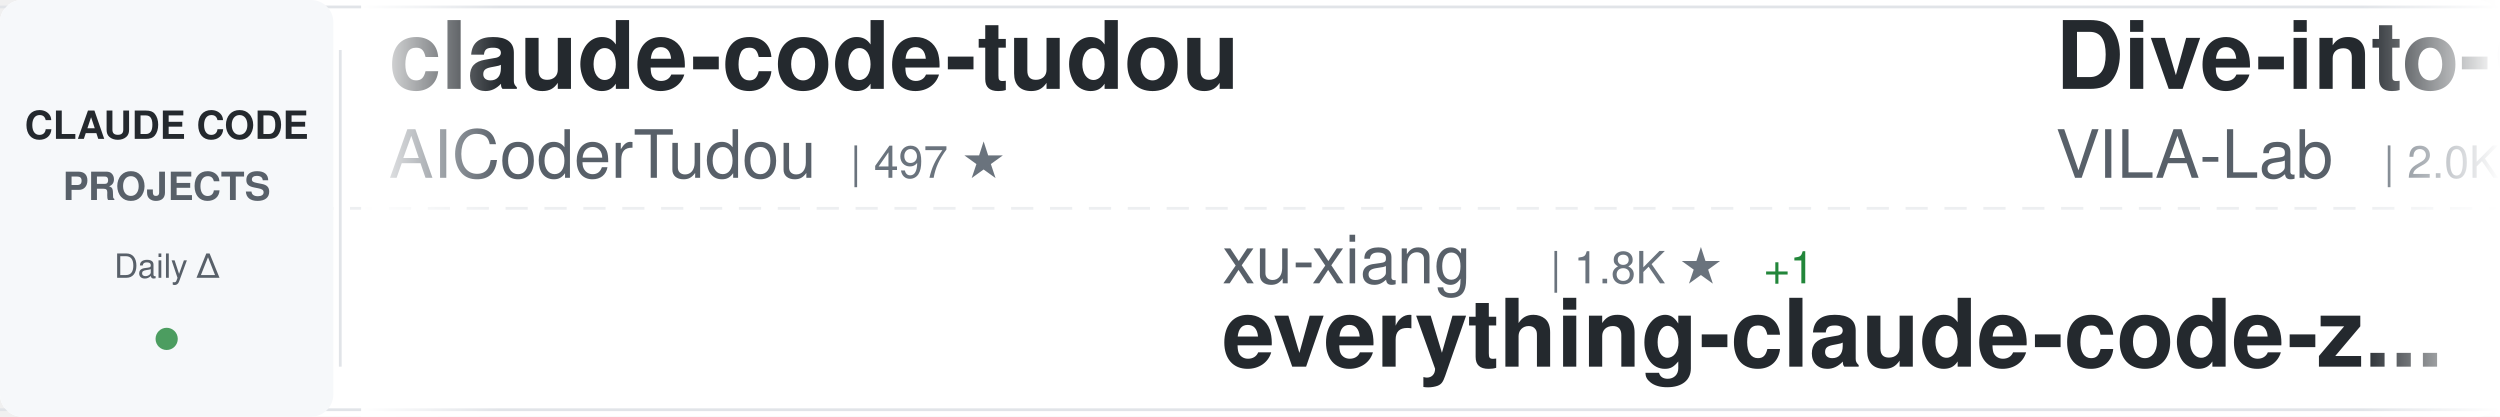
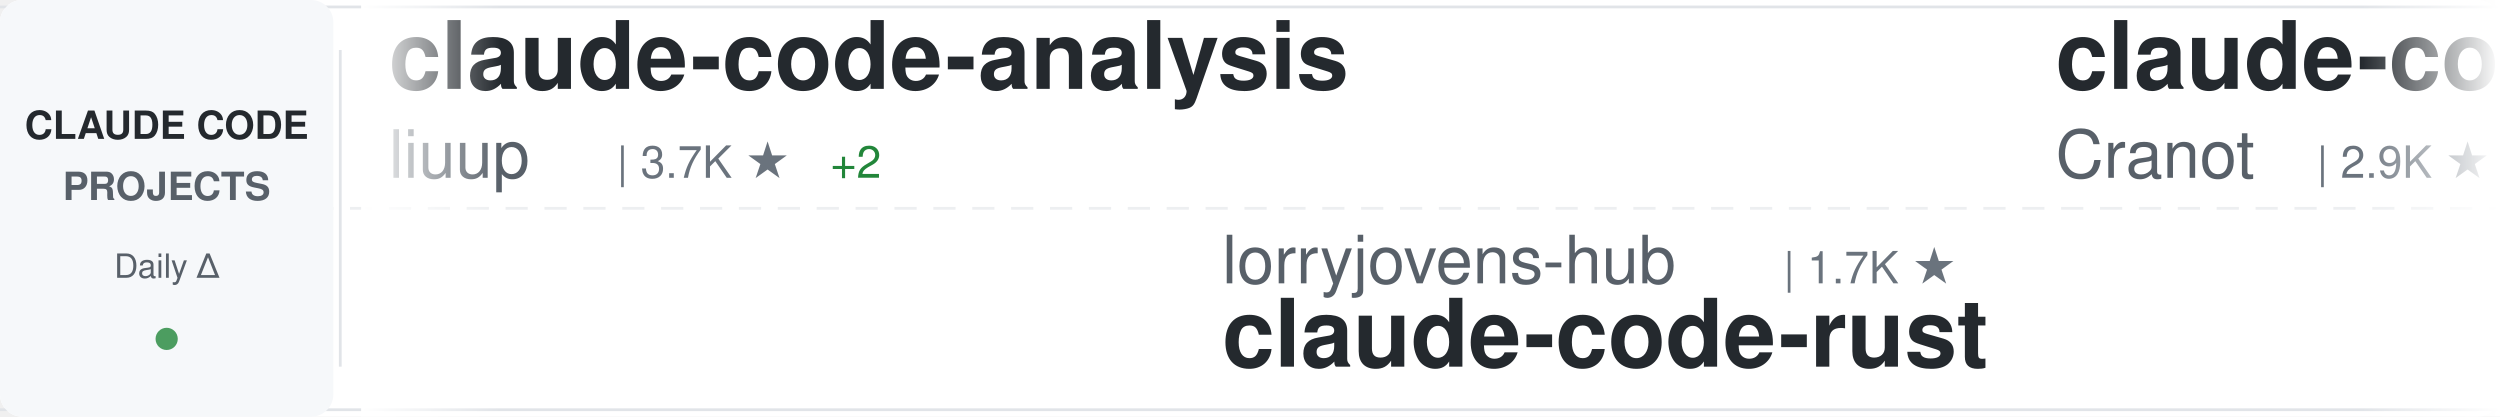
<svg xmlns="http://www.w3.org/2000/svg" width="900" height="150">
  <defs>
    <linearGradient id="awesomeLeftFade" x1="0%" y1="0%" x2="100%" y2="0%">
      <stop offset="0%" style="stop-color:#ffffff;stop-opacity:1" />
      <stop offset="100%" style="stop-color:#ffffff;stop-opacity:0" />
    </linearGradient>
    <linearGradient id="awesomeRightFade" x1="0%" y1="0%" x2="100%" y2="0%">
      <stop offset="0%" style="stop-color:#ffffff;stop-opacity:0" />
      <stop offset="100%" style="stop-color:#ffffff;stop-opacity:1" />
    </linearGradient>
  </defs>
  <rect width="900" height="150" fill="#ffffff" rx="8" />
  <rect x="0" y="2" width="900" height="1" fill="#e1e4e8" />
  <rect x="0" y="147" width="900" height="1" fill="#e1e4e8" />
  <line x1="0" y1="75" x2="900" y2="75" stroke="#e1e4e8" stroke-width="1" stroke-dasharray="8 6" opacity="0.6" />
  <rect x="0" y="0" width="120" height="150" fill="#f6f8fa" rx="8" />
  <text x="60" y="50" font-family="-apple-system, BlinkMacSystemFont, 'Segoe UI', Helvetica, Arial, sans-serif" font-size="14" font-weight="600" fill="#24292e" text-anchor="middle">CLAUDE CODE</text>
  <text x="60" y="72" font-family="-apple-system, BlinkMacSystemFont, 'Segoe UI', Helvetica, Arial, sans-serif" font-size="14" font-weight="600" fill="#586069" text-anchor="middle">PROJECTS</text>
  <text x="60" y="100" font-family="-apple-system, BlinkMacSystemFont, 'Segoe UI', Helvetica, Arial, sans-serif" font-size="12" font-weight="500" fill="#586069" text-anchor="middle">Daily Δ</text>
  <circle cx="60" cy="122" r="4" fill="#22863a" opacity="0.8" />
  <rect x="122" y="18" width="1" height="114" fill="#e1e4e8" />
  <clipPath id="awesomeTickerClip">
    <rect x="130" y="0" width="770" height="150" />
  </clipPath>
  <g clip-path="url(#awesomeTickerClip)">
    <g id="awesomeTickerItems">
      <animateTransform attributeName="transform" attributeType="XML" type="translate" from="0 0" to="-3000 0" dur="54s" repeatCount="indefinite" />
      <g transform="translate(0, 0)">
-         <text x="140" y="32" font-family="-apple-system, BlinkMacSystemFont, 'Segoe UI', Helvetica, Arial, sans-serif" font-size="34" font-weight="600" fill="#24292e">claude-code-tudou</text>
-         <text x="140" y="64" font-family="-apple-system, BlinkMacSystemFont, 'Segoe UI', Helvetica, Arial, sans-serif" font-size="24" font-weight="400" fill="#586069">AICoderTudou</text>
-         <text x="306" y="64" font-family="-apple-system, BlinkMacSystemFont, 'Segoe UI', Helvetica, Arial, sans-serif" font-size="16" font-weight="500" fill="#6a737d">| 497 ★</text>
+         <text x="140" y="32" font-family="-apple-system, BlinkMacSystemFont, 'Segoe UI', Helvetica, Arial, sans-serif" font-size="34" font-weight="600" fill="#24292e">claude-code-analysis</text>
+         <text x="140" y="64" font-family="-apple-system, BlinkMacSystemFont, 'Segoe UI', Helvetica, Arial, sans-serif" font-size="24" font-weight="400" fill="#586069">liuup</text>
+         <text x="222" y="64" font-family="-apple-system, BlinkMacSystemFont, 'Segoe UI', Helvetica, Arial, sans-serif" font-size="16" font-weight="500" fill="#6a737d">| 3.7K ★</text>
+         <text x="299" y="64" font-family="-apple-system, BlinkMacSystemFont, 'Segoe UI', Helvetica, Arial, sans-serif" font-size="16" font-weight="500" fill="#22863a"> +2</text>
      </g>
      <g transform="translate(300, 0)">
+         <text x="140" y="102" font-family="-apple-system, BlinkMacSystemFont, 'Segoe UI', Helvetica, Arial, sans-serif" font-size="24" font-weight="400" fill="#586069">lorryjovens-hub</text>
+         <text x="342" y="102" font-family="-apple-system, BlinkMacSystemFont, 'Segoe UI', Helvetica, Arial, sans-serif" font-size="16" font-weight="500" fill="#6a737d">| 1.7K ★</text>
+         <text x="140" y="132" font-family="-apple-system, BlinkMacSystemFont, 'Segoe UI', Helvetica, Arial, sans-serif" font-size="34" font-weight="600" fill="#24292e">claude-code-rust</text>
+       </g>
+       <g transform="translate(600, 0)">
+         <text x="140" y="32" font-family="-apple-system, BlinkMacSystemFont, 'Segoe UI', Helvetica, Arial, sans-serif" font-size="34" font-weight="600" fill="#24292e">claude-code-guide</text>
+         <text x="140" y="64" font-family="-apple-system, BlinkMacSystemFont, 'Segoe UI', Helvetica, Arial, sans-serif" font-size="24" font-weight="400" fill="#586069">Cranot</text>
+         <text x="234" y="64" font-family="-apple-system, BlinkMacSystemFont, 'Segoe UI', Helvetica, Arial, sans-serif" font-size="16" font-weight="500" fill="#6a737d">| 2.9K ★</text>
+       </g>
+       <g transform="translate(900, 0)">
        <text x="140" y="102" font-family="-apple-system, BlinkMacSystemFont, 'Segoe UI', Helvetica, Arial, sans-serif" font-size="24" font-weight="400" fill="#586069">xu-xiang</text>
        <text x="258" y="102" font-family="-apple-system, BlinkMacSystemFont, 'Segoe UI', Helvetica, Arial, sans-serif" font-size="16" font-weight="500" fill="#6a737d">| 1.8K ★</text>
-         <text x="335" y="102" font-family="-apple-system, BlinkMacSystemFont, 'Segoe UI', Helvetica, Arial, sans-serif" font-size="16" font-weight="500" fill="#22863a"> +1</text>
        <text x="140" y="132" font-family="-apple-system, BlinkMacSystemFont, 'Segoe UI', Helvetica, Arial, sans-serif" font-size="34" font-weight="600" fill="#24292e">everything-claude-code-z...</text>
      </g>
-       <g transform="translate(600, 0)">
-         <text x="140" y="32" font-family="-apple-system, BlinkMacSystemFont, 'Segoe UI', Helvetica, Arial, sans-serif" font-size="34" font-weight="600" fill="#24292e">Dive-into-Claude-Code</text>
-         <text x="140" y="64" font-family="-apple-system, BlinkMacSystemFont, 'Segoe UI', Helvetica, Arial, sans-serif" font-size="24" font-weight="400" fill="#586069">VILA-Lab</text>
-         <text x="258" y="64" font-family="-apple-system, BlinkMacSystemFont, 'Segoe UI', Helvetica, Arial, sans-serif" font-size="16" font-weight="500" fill="#6a737d">| 2.0K ★</text>
-         <text x="335" y="64" font-family="-apple-system, BlinkMacSystemFont, 'Segoe UI', Helvetica, Arial, sans-serif" font-size="16" font-weight="500" fill="#cb2431"> -1</text>
-       </g>
-       <g transform="translate(900, 0)">
-         <text x="140" y="102" font-family="-apple-system, BlinkMacSystemFont, 'Segoe UI', Helvetica, Arial, sans-serif" font-size="24" font-weight="400" fill="#586069">Windy3f3f3f3f</text>
-         <text x="318" y="102" font-family="-apple-system, BlinkMacSystemFont, 'Segoe UI', Helvetica, Arial, sans-serif" font-size="16" font-weight="500" fill="#6a737d">| 2.5K ★</text>
-         <text x="140" y="132" font-family="-apple-system, BlinkMacSystemFont, 'Segoe UI', Helvetica, Arial, sans-serif" font-size="34" font-weight="600" fill="#24292e">claude-code-from-scratch</text>
-       </g>
      <g transform="translate(1200, 0)">
-         <text x="140" y="32" font-family="-apple-system, BlinkMacSystemFont, 'Segoe UI', Helvetica, Arial, sans-serif" font-size="34" font-weight="600" fill="#24292e">awesome-claude-code-suba...</text>
-         <text x="140" y="64" font-family="-apple-system, BlinkMacSystemFont, 'Segoe UI', Helvetica, Arial, sans-serif" font-size="24" font-weight="400" fill="#586069">VoltAgent</text>
-         <text x="270" y="64" font-family="-apple-system, BlinkMacSystemFont, 'Segoe UI', Helvetica, Arial, sans-serif" font-size="16" font-weight="500" fill="#6a737d">| 23.8K ★</text>
-         <text x="356" y="64" font-family="-apple-system, BlinkMacSystemFont, 'Segoe UI', Helvetica, Arial, sans-serif" font-size="16" font-weight="500" fill="#22863a"> +7</text>
+         <text x="140" y="32" font-family="-apple-system, BlinkMacSystemFont, 'Segoe UI', Helvetica, Arial, sans-serif" font-size="34" font-weight="600" fill="#24292e">Claude-Code-Source-Study</text>
+         <text x="140" y="64" font-family="-apple-system, BlinkMacSystemFont, 'Segoe UI', Helvetica, Arial, sans-serif" font-size="24" font-weight="400" fill="#586069">luyao618</text>
+         <text x="258" y="64" font-family="-apple-system, BlinkMacSystemFont, 'Segoe UI', Helvetica, Arial, sans-serif" font-size="16" font-weight="500" fill="#6a737d">| 1.6K ★</text>
      </g>
      <g transform="translate(1500, 0)">
-         <text x="140" y="102" font-family="-apple-system, BlinkMacSystemFont, 'Segoe UI', Helvetica, Arial, sans-serif" font-size="24" font-weight="400" fill="#586069">ponponon</text>
-         <text x="258" y="102" font-family="-apple-system, BlinkMacSystemFont, 'Segoe UI', Helvetica, Arial, sans-serif" font-size="16" font-weight="500" fill="#6a737d">| 2.3K ★</text>
-         <text x="140" y="132" font-family="-apple-system, BlinkMacSystemFont, 'Segoe UI', Helvetica, Arial, sans-serif" font-size="34" font-weight="600" fill="#24292e">claude_code_src</text>
+         <text x="140" y="102" font-family="-apple-system, BlinkMacSystemFont, 'Segoe UI', Helvetica, Arial, sans-serif" font-size="24" font-weight="400" fill="#586069">nicedreamzapp</text>
+         <text x="318" y="102" font-family="-apple-system, BlinkMacSystemFont, 'Segoe UI', Helvetica, Arial, sans-serif" font-size="16" font-weight="500" fill="#6a737d">| 3.0K ★</text>
+         <text x="140" y="132" font-family="-apple-system, BlinkMacSystemFont, 'Segoe UI', Helvetica, Arial, sans-serif" font-size="34" font-weight="600" fill="#24292e">claude-code-local</text>
      </g>
      <g transform="translate(1800, 0)">
-         <text x="140" y="32" font-family="-apple-system, BlinkMacSystemFont, 'Segoe UI', Helvetica, Arial, sans-serif" font-size="34" font-weight="600" fill="#24292e">claude-code-guide</text>
-         <text x="140" y="64" font-family="-apple-system, BlinkMacSystemFont, 'Segoe UI', Helvetica, Arial, sans-serif" font-size="24" font-weight="400" fill="#586069">zebbern</text>
-         <text x="246" y="64" font-family="-apple-system, BlinkMacSystemFont, 'Segoe UI', Helvetica, Arial, sans-serif" font-size="16" font-weight="500" fill="#6a737d">| 4.4K ★</text>
+         <text x="140" y="32" font-family="-apple-system, BlinkMacSystemFont, 'Segoe UI', Helvetica, Arial, sans-serif" font-size="34" font-weight="600" fill="#24292e">edmunds-claude-code</text>
+         <text x="140" y="64" font-family="-apple-system, BlinkMacSystemFont, 'Segoe UI', Helvetica, Arial, sans-serif" font-size="24" font-weight="400" fill="#586069">edmund-io</text>
+         <text x="270" y="64" font-family="-apple-system, BlinkMacSystemFont, 'Segoe UI', Helvetica, Arial, sans-serif" font-size="16" font-weight="500" fill="#6a737d">| 1.5K ★</text>
      </g>
      <g transform="translate(2100, 0)">
-         <text x="140" y="102" font-family="-apple-system, BlinkMacSystemFont, 'Segoe UI', Helvetica, Arial, sans-serif" font-size="24" font-weight="400" fill="#586069">luyao618</text>
-         <text x="258" y="102" font-family="-apple-system, BlinkMacSystemFont, 'Segoe UI', Helvetica, Arial, sans-serif" font-size="16" font-weight="500" fill="#6a737d">| 1.6K ★</text>
-         <text x="140" y="132" font-family="-apple-system, BlinkMacSystemFont, 'Segoe UI', Helvetica, Arial, sans-serif" font-size="34" font-weight="600" fill="#24292e">Claude-Code-Source-Study</text>
+         <text x="140" y="102" font-family="-apple-system, BlinkMacSystemFont, 'Segoe UI', Helvetica, Arial, sans-serif" font-size="24" font-weight="400" fill="#586069">LING71671</text>
+         <text x="270" y="102" font-family="-apple-system, BlinkMacSystemFont, 'Segoe UI', Helvetica, Arial, sans-serif" font-size="16" font-weight="500" fill="#6a737d">| 929 ★</text>
+         <text x="140" y="132" font-family="-apple-system, BlinkMacSystemFont, 'Segoe UI', Helvetica, Arial, sans-serif" font-size="34" font-weight="600" fill="#24292e">Open-ClaudeCode</text>
      </g>
      <g transform="translate(2400, 0)">
-         <text x="140" y="32" font-family="-apple-system, BlinkMacSystemFont, 'Segoe UI', Helvetica, Arial, sans-serif" font-size="34" font-weight="600" fill="#24292e">Auto-claude-code-researc...</text>
-         <text x="140" y="64" font-family="-apple-system, BlinkMacSystemFont, 'Segoe UI', Helvetica, Arial, sans-serif" font-size="24" font-weight="400" fill="#586069">wanshuiyin</text>
-         <text x="282" y="64" font-family="-apple-system, BlinkMacSystemFont, 'Segoe UI', Helvetica, Arial, sans-serif" font-size="16" font-weight="500" fill="#6a737d">| 14.0K ★</text>
-         <text x="368" y="64" font-family="-apple-system, BlinkMacSystemFont, 'Segoe UI', Helvetica, Arial, sans-serif" font-size="16" font-weight="500" fill="#22863a"> +7</text>
+         <text x="140" y="32" font-family="-apple-system, BlinkMacSystemFont, 'Segoe UI', Helvetica, Arial, sans-serif" font-size="34" font-weight="600" fill="#24292e">claude-code-source-code-...</text>
+         <text x="140" y="64" font-family="-apple-system, BlinkMacSystemFont, 'Segoe UI', Helvetica, Arial, sans-serif" font-size="24" font-weight="400" fill="#586069">ghuntley</text>
+         <text x="258" y="64" font-family="-apple-system, BlinkMacSystemFont, 'Segoe UI', Helvetica, Arial, sans-serif" font-size="16" font-weight="500" fill="#6a737d">| 987 ★</text>
      </g>
      <g transform="translate(2700, 0)">
-         <text x="140" y="102" font-family="-apple-system, BlinkMacSystemFont, 'Segoe UI', Helvetica, Arial, sans-serif" font-size="24" font-weight="400" fill="#586069">Yuyz0112</text>
-         <text x="258" y="102" font-family="-apple-system, BlinkMacSystemFont, 'Segoe UI', Helvetica, Arial, sans-serif" font-size="16" font-weight="500" fill="#6a737d">| 2.4K ★</text>
-         <text x="335" y="102" font-family="-apple-system, BlinkMacSystemFont, 'Segoe UI', Helvetica, Arial, sans-serif" font-size="16" font-weight="500" fill="#22863a"> +1</text>
-         <text x="140" y="132" font-family="-apple-system, BlinkMacSystemFont, 'Segoe UI', Helvetica, Arial, sans-serif" font-size="34" font-weight="600" fill="#24292e">claude-code-reverse</text>
+         <text x="140" y="102" font-family="-apple-system, BlinkMacSystemFont, 'Segoe UI', Helvetica, Arial, sans-serif" font-size="24" font-weight="400" fill="#586069">ykdojo</text>
+         <text x="234" y="102" font-family="-apple-system, BlinkMacSystemFont, 'Segoe UI', Helvetica, Arial, sans-serif" font-size="16" font-weight="500" fill="#6a737d">| 9.5K ★</text>
+         <text x="140" y="132" font-family="-apple-system, BlinkMacSystemFont, 'Segoe UI', Helvetica, Arial, sans-serif" font-size="34" font-weight="600" fill="#24292e">claude-code-tips</text>
      </g>
      <g transform="translate(3000, 0)">
-         <text x="140" y="32" font-family="-apple-system, BlinkMacSystemFont, 'Segoe UI', Helvetica, Arial, sans-serif" font-size="34" font-weight="600" fill="#24292e">claude-code-tudou</text>
-         <text x="140" y="64" font-family="-apple-system, BlinkMacSystemFont, 'Segoe UI', Helvetica, Arial, sans-serif" font-size="24" font-weight="400" fill="#586069">AICoderTudou</text>
-         <text x="306" y="64" font-family="-apple-system, BlinkMacSystemFont, 'Segoe UI', Helvetica, Arial, sans-serif" font-size="16" font-weight="500" fill="#6a737d">| 497 ★</text>
+         <text x="140" y="32" font-family="-apple-system, BlinkMacSystemFont, 'Segoe UI', Helvetica, Arial, sans-serif" font-size="34" font-weight="600" fill="#24292e">claude-code-analysis</text>
+         <text x="140" y="64" font-family="-apple-system, BlinkMacSystemFont, 'Segoe UI', Helvetica, Arial, sans-serif" font-size="24" font-weight="400" fill="#586069">liuup</text>
+         <text x="222" y="64" font-family="-apple-system, BlinkMacSystemFont, 'Segoe UI', Helvetica, Arial, sans-serif" font-size="16" font-weight="500" fill="#6a737d">| 3.7K ★</text>
+         <text x="299" y="64" font-family="-apple-system, BlinkMacSystemFont, 'Segoe UI', Helvetica, Arial, sans-serif" font-size="16" font-weight="500" fill="#22863a"> +2</text>
      </g>
      <g transform="translate(3300, 0)">
+         <text x="140" y="102" font-family="-apple-system, BlinkMacSystemFont, 'Segoe UI', Helvetica, Arial, sans-serif" font-size="24" font-weight="400" fill="#586069">lorryjovens-hub</text>
+         <text x="342" y="102" font-family="-apple-system, BlinkMacSystemFont, 'Segoe UI', Helvetica, Arial, sans-serif" font-size="16" font-weight="500" fill="#6a737d">| 1.7K ★</text>
+         <text x="140" y="132" font-family="-apple-system, BlinkMacSystemFont, 'Segoe UI', Helvetica, Arial, sans-serif" font-size="34" font-weight="600" fill="#24292e">claude-code-rust</text>
+       </g>
+       <g transform="translate(3600, 0)">
+         <text x="140" y="32" font-family="-apple-system, BlinkMacSystemFont, 'Segoe UI', Helvetica, Arial, sans-serif" font-size="34" font-weight="600" fill="#24292e">claude-code-guide</text>
+         <text x="140" y="64" font-family="-apple-system, BlinkMacSystemFont, 'Segoe UI', Helvetica, Arial, sans-serif" font-size="24" font-weight="400" fill="#586069">Cranot</text>
+         <text x="234" y="64" font-family="-apple-system, BlinkMacSystemFont, 'Segoe UI', Helvetica, Arial, sans-serif" font-size="16" font-weight="500" fill="#6a737d">| 2.9K ★</text>
+       </g>
+       <g transform="translate(3900, 0)">
        <text x="140" y="102" font-family="-apple-system, BlinkMacSystemFont, 'Segoe UI', Helvetica, Arial, sans-serif" font-size="24" font-weight="400" fill="#586069">xu-xiang</text>
        <text x="258" y="102" font-family="-apple-system, BlinkMacSystemFont, 'Segoe UI', Helvetica, Arial, sans-serif" font-size="16" font-weight="500" fill="#6a737d">| 1.8K ★</text>
-         <text x="335" y="102" font-family="-apple-system, BlinkMacSystemFont, 'Segoe UI', Helvetica, Arial, sans-serif" font-size="16" font-weight="500" fill="#22863a"> +1</text>
        <text x="140" y="132" font-family="-apple-system, BlinkMacSystemFont, 'Segoe UI', Helvetica, Arial, sans-serif" font-size="34" font-weight="600" fill="#24292e">everything-claude-code-z...</text>
-       </g>
-       <g transform="translate(3600, 0)">
-         <text x="140" y="32" font-family="-apple-system, BlinkMacSystemFont, 'Segoe UI', Helvetica, Arial, sans-serif" font-size="34" font-weight="600" fill="#24292e">Dive-into-Claude-Code</text>
-         <text x="140" y="64" font-family="-apple-system, BlinkMacSystemFont, 'Segoe UI', Helvetica, Arial, sans-serif" font-size="24" font-weight="400" fill="#586069">VILA-Lab</text>
-         <text x="258" y="64" font-family="-apple-system, BlinkMacSystemFont, 'Segoe UI', Helvetica, Arial, sans-serif" font-size="16" font-weight="500" fill="#6a737d">| 2.0K ★</text>
-         <text x="335" y="64" font-family="-apple-system, BlinkMacSystemFont, 'Segoe UI', Helvetica, Arial, sans-serif" font-size="16" font-weight="500" fill="#cb2431"> -1</text>
-       </g>
-       <g transform="translate(3900, 0)">
-         <text x="140" y="102" font-family="-apple-system, BlinkMacSystemFont, 'Segoe UI', Helvetica, Arial, sans-serif" font-size="24" font-weight="400" fill="#586069">Windy3f3f3f3f</text>
-         <text x="318" y="102" font-family="-apple-system, BlinkMacSystemFont, 'Segoe UI', Helvetica, Arial, sans-serif" font-size="16" font-weight="500" fill="#6a737d">| 2.5K ★</text>
-         <text x="140" y="132" font-family="-apple-system, BlinkMacSystemFont, 'Segoe UI', Helvetica, Arial, sans-serif" font-size="34" font-weight="600" fill="#24292e">claude-code-from-scratch</text>
      </g>
    </g>
  </g>
  <rect x="130" y="0" width="50" height="150" fill="url(#awesomeLeftFade)" />
  <rect x="850" y="0" width="50" height="150" fill="url(#awesomeRightFade)" />
</svg>
